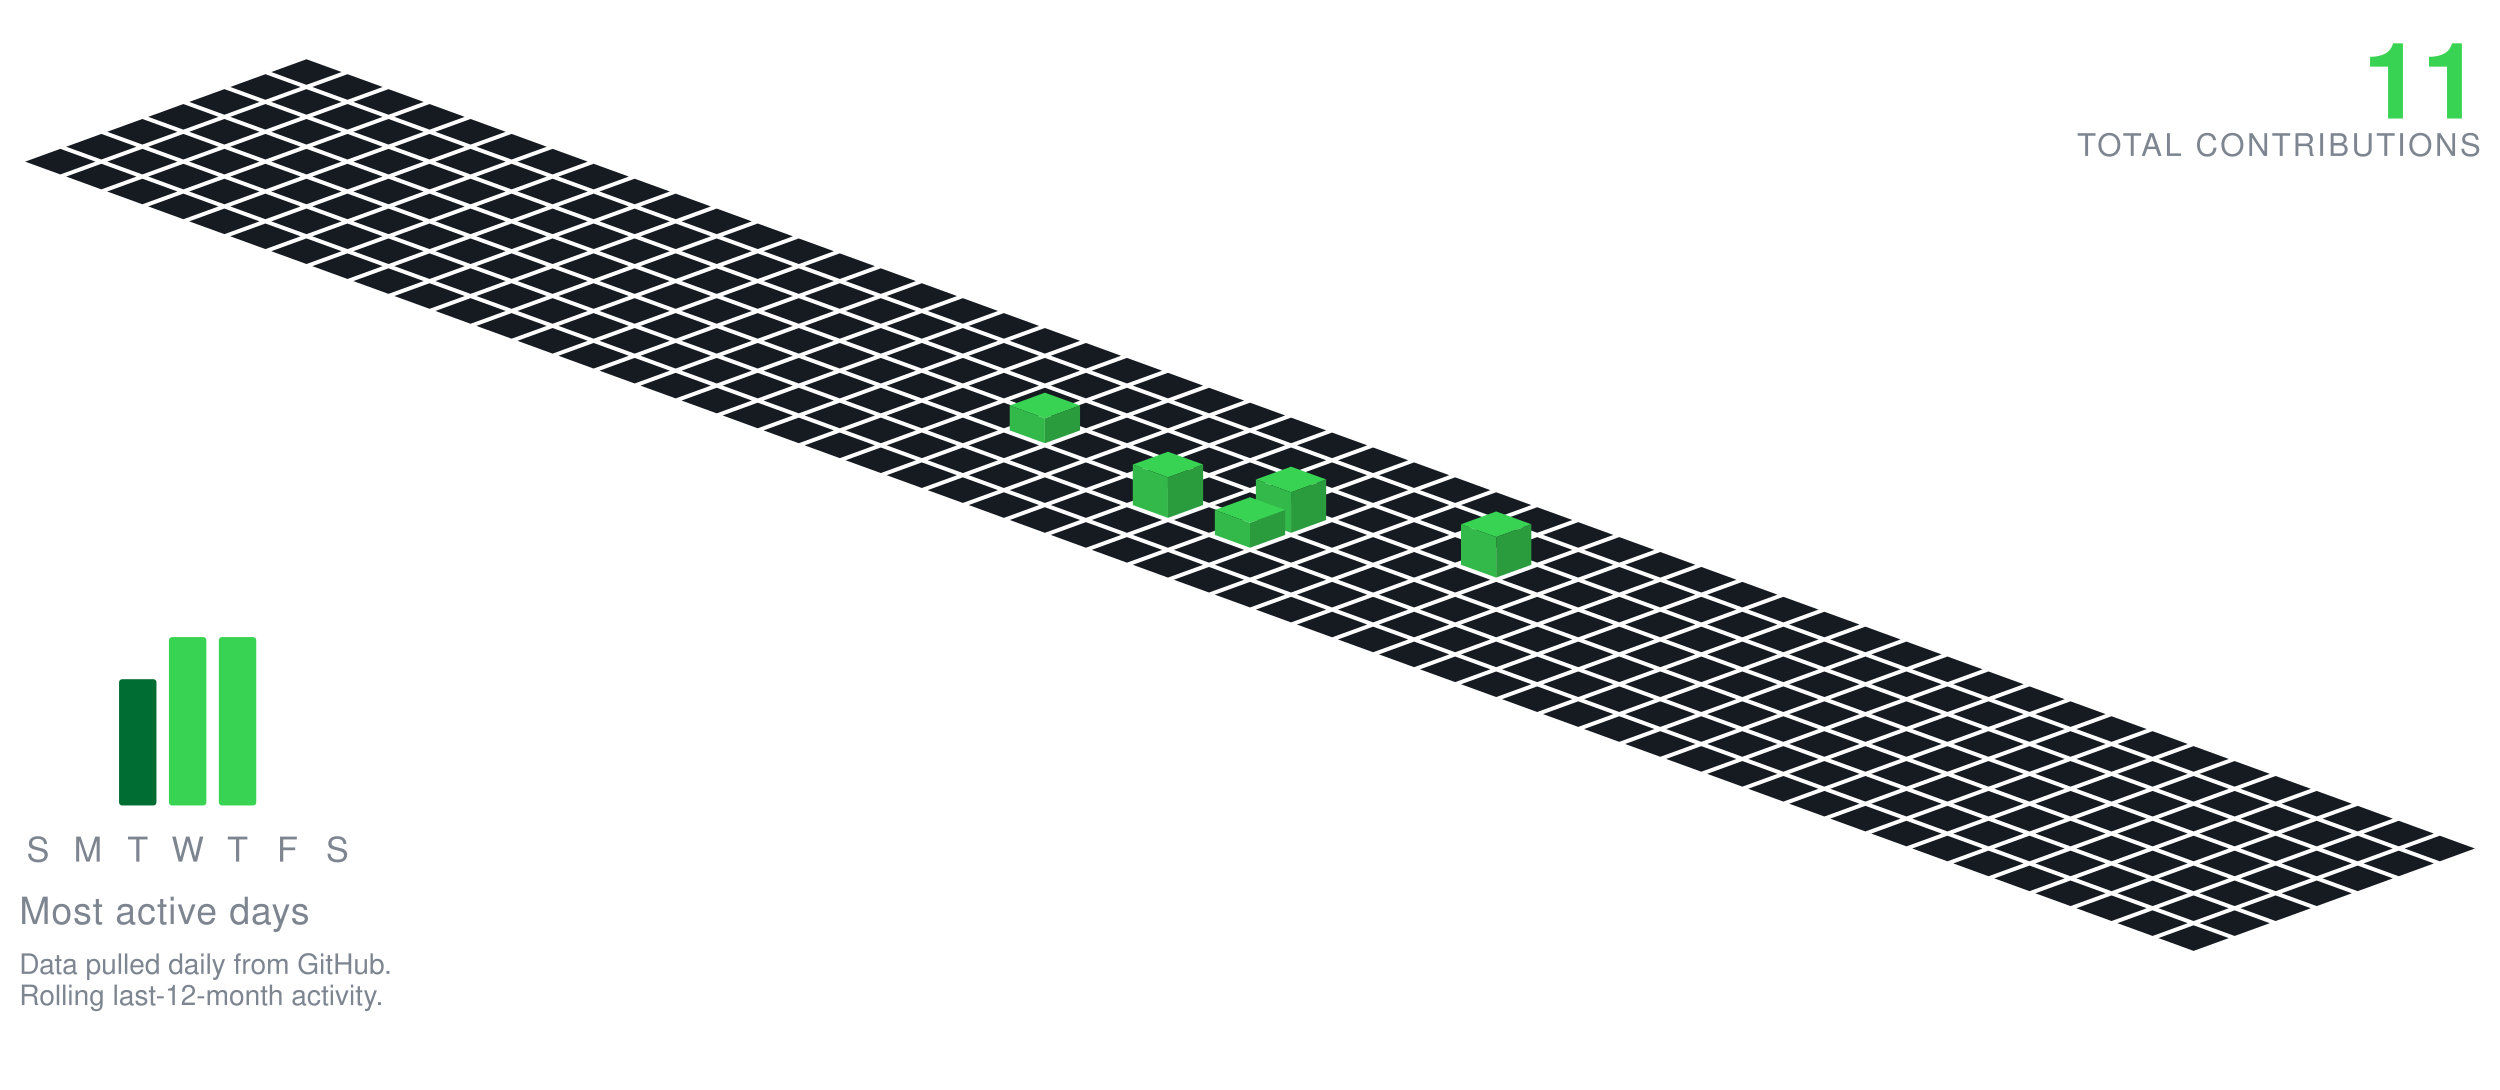
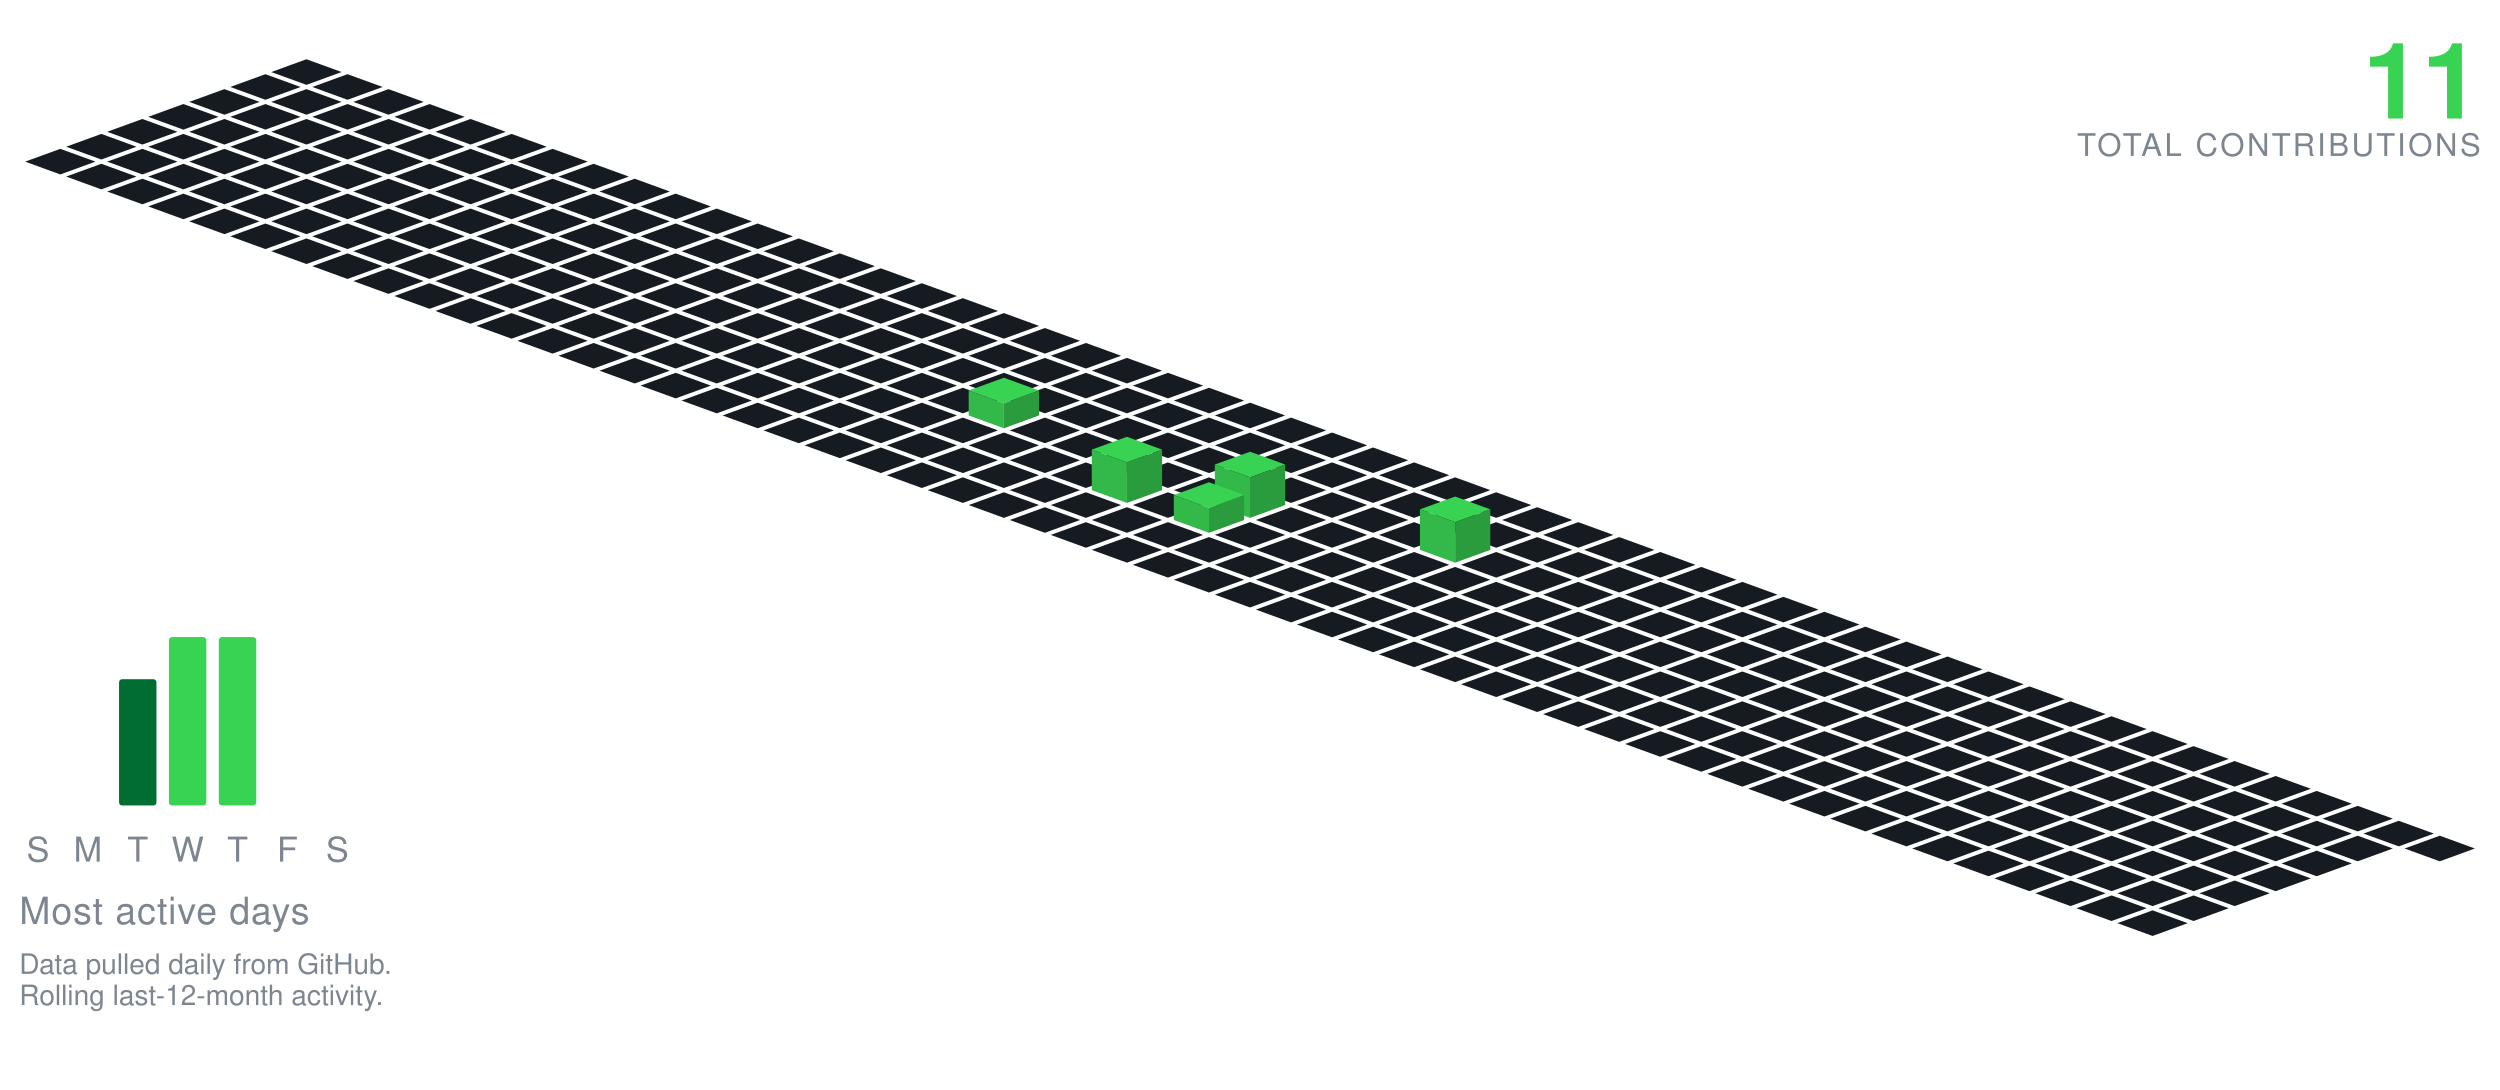
<svg xmlns="http://www.w3.org/2000/svg" viewBox="-98.09 -19.00 801.34 349.30" width="801" height="349">
  <polygon points="0.00,0.00 11.28,4.10 0.00,8.21 -11.28,4.10" fill="#161b22" />
  <polygon points="-13.16,4.79 -1.88,8.89 -13.16,13.00 -24.43,8.89" fill="#161b22" />
  <polygon points="13.16,4.79 24.43,8.89 13.16,13.00 1.88,8.89" fill="#161b22" />
  <polygon points="-26.31,9.58 -15.04,13.68 -26.31,17.79 -37.59,13.68" fill="#161b22" />
  <polygon points="0.00,9.58 11.28,13.68 0.00,17.79 -11.28,13.68" fill="#161b22" />
  <polygon points="26.31,9.58 37.59,13.68 26.31,17.79 15.04,13.68" fill="#161b22" />
  <polygon points="-39.47,14.36 -28.19,18.47 -39.47,22.57 -50.74,18.47" fill="#161b22" />
  <polygon points="-13.16,14.36 -1.88,18.47 -13.16,22.57 -24.43,18.47" fill="#161b22" />
  <polygon points="13.16,14.36 24.43,18.47 13.16,22.57 1.88,18.47" fill="#161b22" />
  <polygon points="39.47,14.36 50.74,18.47 39.47,22.57 28.19,18.47" fill="#161b22" />
  <polygon points="-52.62,19.15 -41.35,23.26 -52.62,27.36 -63.90,23.26" fill="#161b22" />
  <polygon points="-26.31,19.15 -15.04,23.26 -26.31,27.36 -37.59,23.26" fill="#161b22" />
  <polygon points="0.00,19.15 11.28,23.26 0.00,27.36 -11.28,23.26" fill="#161b22" />
  <polygon points="26.31,19.15 37.59,23.26 26.31,27.36 15.04,23.26" fill="#161b22" />
  <polygon points="52.62,19.15 63.90,23.26 52.62,27.36 41.35,23.26" fill="#161b22" />
  <polygon points="-65.78,23.94 -54.50,28.05 -65.78,32.15 -77.05,28.05" fill="#161b22" />
  <polygon points="-39.47,23.94 -28.19,28.05 -39.47,32.15 -50.74,28.05" fill="#161b22" />
  <polygon points="-13.16,23.94 -1.88,28.05 -13.16,32.15 -24.43,28.05" fill="#161b22" />
  <polygon points="13.16,23.94 24.43,28.05 13.16,32.15 1.88,28.05" fill="#161b22" />
  <polygon points="39.47,23.94 50.74,28.05 39.47,32.15 28.19,28.05" fill="#161b22" />
  <polygon points="65.78,23.94 77.05,28.05 65.78,32.15 54.50,28.05" fill="#161b22" />
  <polygon points="-78.93,28.73 -67.66,32.83 -78.93,36.94 -90.21,32.83" fill="#161b22" />
  <polygon points="-52.62,28.73 -41.35,32.83 -52.62,36.94 -63.90,32.83" fill="#161b22" />
  <polygon points="-26.31,28.73 -15.04,32.83 -26.31,36.94 -37.59,32.83" fill="#161b22" />
  <polygon points="0.00,28.73 11.28,32.83 0.00,36.94 -11.28,32.83" fill="#161b22" />
  <polygon points="26.31,28.73 37.59,32.83 26.31,36.94 15.04,32.83" fill="#161b22" />
  <polygon points="52.62,28.73 63.90,32.83 52.62,36.94 41.35,32.83" fill="#161b22" />
  <polygon points="78.93,28.73 90.21,32.83 78.93,36.94 67.66,32.83" fill="#161b22" />
  <polygon points="-65.78,33.52 -54.50,37.62 -65.78,41.73 -77.05,37.62" fill="#161b22" />
  <polygon points="-39.47,33.52 -28.19,37.62 -39.47,41.73 -50.74,37.62" fill="#161b22" />
  <polygon points="-13.16,33.52 -1.88,37.62 -13.16,41.73 -24.43,37.62" fill="#161b22" />
  <polygon points="13.16,33.52 24.43,37.62 13.16,41.73 1.88,37.62" fill="#161b22" />
  <polygon points="39.47,33.52 50.74,37.62 39.47,41.73 28.19,37.62" fill="#161b22" />
  <polygon points="65.78,33.52 77.05,37.62 65.78,41.73 54.50,37.62" fill="#161b22" />
  <polygon points="92.09,33.52 103.37,37.62 92.09,41.73 80.81,37.62" fill="#161b22" />
  <polygon points="-52.62,38.31 -41.35,42.41 -52.62,46.51 -63.90,42.41" fill="#161b22" />
  <polygon points="-26.31,38.31 -15.04,42.41 -26.31,46.51 -37.59,42.41" fill="#161b22" />
  <polygon points="0.00,38.31 11.28,42.41 0.00,46.51 -11.28,42.41" fill="#161b22" />
  <polygon points="26.31,38.31 37.59,42.41 26.31,46.51 15.04,42.41" fill="#161b22" />
  <polygon points="52.62,38.31 63.90,42.41 52.62,46.51 41.35,42.41" fill="#161b22" />
  <polygon points="78.93,38.31 90.21,42.41 78.93,46.51 67.66,42.41" fill="#161b22" />
  <polygon points="105.25,38.31 116.52,42.41 105.25,46.51 93.97,42.41" fill="#161b22" />
  <polygon points="-39.47,43.09 -28.19,47.20 -39.47,51.30 -50.74,47.20" fill="#161b22" />
  <polygon points="-13.16,43.09 -1.88,47.20 -13.16,51.30 -24.43,47.20" fill="#161b22" />
  <polygon points="13.16,43.09 24.43,47.20 13.16,51.30 1.88,47.20" fill="#161b22" />
  <polygon points="39.47,43.09 50.74,47.20 39.47,51.30 28.19,47.20" fill="#161b22" />
  <polygon points="65.78,43.09 77.05,47.20 65.78,51.30 54.50,47.20" fill="#161b22" />
  <polygon points="92.09,43.09 103.37,47.20 92.09,51.30 80.81,47.20" fill="#161b22" />
  <polygon points="118.40,43.09 129.68,47.20 118.40,51.30 107.12,47.20" fill="#161b22" />
  <polygon points="-26.31,47.88 -15.04,51.99 -26.31,56.09 -37.59,51.99" fill="#161b22" />
  <polygon points="0.00,47.88 11.28,51.99 0.00,56.09 -11.28,51.99" fill="#161b22" />
  <polygon points="26.31,47.88 37.59,51.99 26.31,56.09 15.04,51.99" fill="#161b22" />
  <polygon points="52.62,47.88 63.90,51.99 52.62,56.09 41.35,51.99" fill="#161b22" />
  <polygon points="78.93,47.88 90.21,51.99 78.93,56.09 67.66,51.99" fill="#161b22" />
  <polygon points="105.25,47.88 116.52,51.99 105.25,56.09 93.97,51.99" fill="#161b22" />
  <polygon points="131.56,47.88 142.83,51.99 131.56,56.09 120.28,51.99" fill="#161b22" />
  <polygon points="-13.16,52.67 -1.88,56.78 -13.16,60.88 -24.43,56.78" fill="#161b22" />
  <polygon points="13.16,52.67 24.43,56.78 13.16,60.88 1.88,56.78" fill="#161b22" />
  <polygon points="39.47,52.67 50.74,56.78 39.47,60.88 28.19,56.78" fill="#161b22" />
  <polygon points="65.78,52.67 77.05,56.78 65.78,60.88 54.50,56.78" fill="#161b22" />
  <polygon points="92.09,52.67 103.37,56.78 92.09,60.88 80.81,56.78" fill="#161b22" />
  <polygon points="118.40,52.67 129.68,56.78 118.40,60.88 107.12,56.78" fill="#161b22" />
  <polygon points="144.71,52.67 155.99,56.78 144.71,60.88 133.44,56.78" fill="#161b22" />
  <polygon points="0.00,57.46 11.28,61.56 0.00,65.67 -11.28,61.56" fill="#161b22" />
  <polygon points="26.31,57.46 37.59,61.56 26.31,65.67 15.04,61.56" fill="#161b22" />
  <polygon points="52.62,57.46 63.90,61.56 52.62,65.67 41.35,61.56" fill="#161b22" />
  <polygon points="78.93,57.46 90.21,61.56 78.93,65.67 67.66,61.56" fill="#161b22" />
  <polygon points="105.25,57.46 116.52,61.56 105.25,65.67 93.97,61.56" fill="#161b22" />
  <polygon points="131.56,57.46 142.83,61.56 131.56,65.67 120.28,61.56" fill="#161b22" />
  <polygon points="157.87,57.46 169.14,61.56 157.87,65.67 146.59,61.56" fill="#161b22" />
  <polygon points="13.16,62.25 24.43,66.35 13.16,70.46 1.88,66.35" fill="#161b22" />
  <polygon points="39.47,62.25 50.74,66.35 39.47,70.46 28.19,66.35" fill="#161b22" />
  <polygon points="65.78,62.25 77.05,66.35 65.78,70.46 54.50,66.35" fill="#161b22" />
  <polygon points="92.09,62.25 103.37,66.35 92.09,70.46 80.81,66.35" fill="#161b22" />
  <polygon points="118.40,62.25 129.68,66.35 118.40,70.46 107.12,66.35" fill="#161b22" />
  <polygon points="144.71,62.25 155.99,66.35 144.71,70.46 133.44,66.35" fill="#161b22" />
  <polygon points="171.02,62.25 182.30,66.35 171.02,70.46 159.75,66.35" fill="#161b22" />
  <polygon points="26.31,67.04 37.59,71.14 26.31,75.24 15.04,71.14" fill="#161b22" />
  <polygon points="52.62,67.04 63.90,71.14 52.62,75.24 41.35,71.14" fill="#161b22" />
  <polygon points="78.93,67.04 90.21,71.14 78.93,75.24 67.66,71.14" fill="#161b22" />
  <polygon points="105.25,67.04 116.52,71.14 105.25,75.24 93.97,71.14" fill="#161b22" />
  <polygon points="131.56,67.04 142.83,71.14 131.56,75.24 120.28,71.14" fill="#161b22" />
  <polygon points="157.87,67.04 169.14,71.14 157.87,75.24 146.59,71.14" fill="#161b22" />
  <polygon points="184.18,67.04 195.46,71.14 184.18,75.24 172.90,71.14" fill="#161b22" />
  <polygon points="39.47,71.82 50.74,75.93 39.47,80.03 28.19,75.93" fill="#161b22" />
  <polygon points="65.78,71.82 77.05,75.93 65.78,80.03 54.50,75.93" fill="#161b22" />
  <polygon points="92.09,71.82 103.37,75.93 92.09,80.03 80.81,75.93" fill="#161b22" />
  <polygon points="118.40,71.82 129.68,75.93 118.40,80.03 107.12,75.93" fill="#161b22" />
  <polygon points="144.71,71.82 155.99,75.93 144.71,80.03 133.44,75.93" fill="#161b22" />
  <polygon points="171.02,71.82 182.30,75.93 171.02,80.03 159.75,75.93" fill="#161b22" />
  <polygon points="197.34,71.82 208.61,75.93 197.34,80.03 186.06,75.93" fill="#161b22" />
  <polygon points="52.62,76.61 63.90,80.72 52.62,84.82 41.35,80.72" fill="#161b22" />
  <polygon points="78.93,76.61 90.21,80.72 78.93,84.82 67.66,80.72" fill="#161b22" />
  <polygon points="105.25,76.61 116.52,80.72 105.25,84.82 93.97,80.72" fill="#161b22" />
  <polygon points="131.56,76.61 142.83,80.72 131.56,84.82 120.28,80.72" fill="#161b22" />
  <polygon points="157.87,76.61 169.14,80.72 157.87,84.82 146.59,80.72" fill="#161b22" />
  <polygon points="184.18,76.61 195.46,80.72 184.18,84.82 172.90,80.72" fill="#161b22" />
  <polygon points="210.49,76.61 221.77,80.72 210.49,84.82 199.21,80.72" fill="#161b22" />
  <polygon points="65.78,81.40 77.05,85.51 65.78,89.61 54.50,85.51" fill="#161b22" />
  <polygon points="92.09,81.40 103.37,85.51 92.09,89.61 80.81,85.51" fill="#161b22" />
  <polygon points="118.40,81.40 129.68,85.51 118.40,89.61 107.12,85.51" fill="#161b22" />
  <polygon points="144.71,81.40 155.99,85.51 144.71,89.61 133.44,85.51" fill="#161b22" />
  <polygon points="171.02,81.40 182.30,85.51 171.02,89.61 159.75,85.51" fill="#161b22" />
  <polygon points="197.34,81.40 208.61,85.51 197.34,89.61 186.06,85.51" fill="#161b22" />
  <polygon points="223.65,81.40 234.92,85.51 223.65,89.61 212.37,85.51" fill="#161b22" />
  <polygon points="78.93,86.19 90.21,90.29 78.93,94.40 67.66,90.29" fill="#161b22" />
  <polygon points="105.25,86.19 116.52,90.29 105.25,94.40 93.97,90.29" fill="#161b22" />
  <polygon points="131.56,86.19 142.83,90.29 131.56,94.40 120.28,90.29" fill="#161b22" />
  <polygon points="157.87,86.19 169.14,90.29 157.87,94.40 146.59,90.29" fill="#161b22" />
  <polygon points="184.18,86.19 195.46,90.29 184.18,94.40 172.90,90.29" fill="#161b22" />
  <polygon points="210.49,86.19 221.77,90.29 210.49,94.40 199.21,90.29" fill="#161b22" />
  <polygon points="236.80,86.19 248.08,90.29 236.80,94.40 225.53,90.29" fill="#161b22" />
  <polygon points="92.09,90.98 103.37,95.08 92.09,99.19 80.81,95.08" fill="#161b22" />
  <polygon points="118.40,90.98 129.68,95.08 118.40,99.19 107.12,95.08" fill="#161b22" />
  <polygon points="144.71,90.98 155.99,95.08 144.71,99.19 133.44,95.08" fill="#161b22" />
  <polygon points="171.02,90.98 182.30,95.08 171.02,99.19 159.75,95.08" fill="#161b22" />
  <polygon points="197.34,90.98 208.61,95.08 197.34,99.19 186.06,95.08" fill="#161b22" />
  <polygon points="223.65,90.98 234.92,95.08 223.65,99.19 212.37,95.08" fill="#161b22" />
  <polygon points="249.96,90.98 261.23,95.08 249.96,99.19 238.68,95.08" fill="#161b22" />
  <polygon points="105.25,95.77 116.52,99.87 105.25,103.97 93.97,99.87" fill="#161b22" />
  <polygon points="131.56,95.77 142.83,99.87 131.56,103.97 120.28,99.87" fill="#161b22" />
  <polygon points="157.87,95.77 169.14,99.87 157.87,103.97 146.59,99.87" fill="#161b22" />
  <polygon points="184.18,95.77 195.46,99.87 184.18,103.97 172.90,99.87" fill="#161b22" />
  <polygon points="210.49,95.77 221.77,99.87 210.49,103.97 199.21,99.87" fill="#161b22" />
  <polygon points="236.80,95.77 248.08,99.87 236.80,103.97 225.53,99.87" fill="#161b22" />
  <polygon points="263.11,95.77 274.39,99.87 263.11,103.97 251.84,99.87" fill="#161b22" />
  <polygon points="118.40,100.55 129.68,104.66 118.40,108.76 107.12,104.66" fill="#161b22" />
  <polygon points="144.71,100.55 155.99,104.66 144.71,108.76 133.44,104.66" fill="#161b22" />
  <polygon points="171.02,100.55 182.30,104.66 171.02,108.76 159.75,104.66" fill="#161b22" />
  <polygon points="197.34,100.55 208.61,104.66 197.34,108.76 186.06,104.66" fill="#161b22" />
  <polygon points="223.65,100.55 234.92,104.66 223.65,108.76 212.37,104.66" fill="#161b22" />
  <polygon points="249.96,100.55 261.23,104.66 249.96,108.76 238.68,104.66" fill="#161b22" />
  <polygon points="276.27,100.55 287.55,104.66 276.27,108.76 264.99,104.66" fill="#161b22" />
  <polygon points="131.56,105.34 142.83,109.45 131.56,113.55 120.28,109.45" fill="#161b22" />
  <polygon points="157.87,105.34 169.14,109.45 157.87,113.55 146.59,109.45" fill="#161b22" />
  <polygon points="184.18,105.34 195.46,109.45 184.18,113.55 172.90,109.45" fill="#161b22" />
  <polygon points="210.49,105.34 221.77,109.45 210.49,113.55 199.21,109.45" fill="#161b22" />
  <polygon points="236.80,105.34 248.08,109.45 236.80,113.55 225.53,109.45" fill="#161b22" />
  <polygon points="263.11,105.34 274.39,109.45 263.11,113.55 251.84,109.45" fill="#161b22" />
  <polygon points="289.43,105.34 300.70,109.45 289.43,113.55 278.15,109.45" fill="#161b22" />
  <polygon points="144.71,110.13 155.99,114.23 144.71,118.34 133.44,114.23" fill="#161b22" />
  <polygon points="171.02,110.13 182.30,114.23 171.02,118.34 159.75,114.23" fill="#161b22" />
  <polygon points="197.34,110.13 208.61,114.23 197.34,118.34 186.06,114.23" fill="#161b22" />
-   <polygon points="223.65,110.13 234.92,114.23 223.65,118.34 212.37,114.23" fill="#161b22" />
  <polygon points="249.96,110.13 261.23,114.23 249.96,118.34 238.68,114.23" fill="#161b22" />
  <polygon points="276.27,110.13 287.55,114.23 276.27,118.34 264.99,114.23" fill="#161b22" />
  <polygon points="302.58,110.13 313.86,114.23 302.58,118.34 291.30,114.23" fill="#161b22" />
+   <polygon points="223.65,102.13 234.92,106.23 223.65,110.34 212.37,106.23" fill="#39d353" />
+   <polygon points="212.37,114.23 212.37,106.23 223.65,110.34 223.65,118.34" fill="#32b949" />
+   <polygon points="223.65,118.34 223.65,110.34 234.92,106.23 234.92,114.23" fill="#2a9c3d" />
  <polygon points="157.87,114.92 169.14,119.02 157.87,123.13 146.59,119.02" fill="#161b22" />
  <polygon points="184.18,114.92 195.46,119.02 184.18,123.13 172.90,119.02" fill="#161b22" />
  <polygon points="210.49,114.92 221.77,119.02 210.49,123.13 199.21,119.02" fill="#161b22" />
+   <polygon points="236.80,114.92 248.08,119.02 236.80,123.13 225.53,119.02" fill="#161b22" />
  <polygon points="263.11,114.92 274.39,119.02 263.11,123.13 251.84,119.02" fill="#161b22" />
  <polygon points="289.43,114.92 300.70,119.02 289.43,123.13 278.15,119.02" fill="#161b22" />
  <polygon points="315.74,114.92 327.01,119.02 315.74,123.13 304.46,119.02" fill="#161b22" />
-   <polygon points="236.80,106.92 248.08,111.02 236.80,115.13 225.53,111.02" fill="#39d353" />
-   <polygon points="225.53,119.02 225.53,111.02 236.80,115.13 236.80,123.13" fill="#32b949" />
-   <polygon points="236.80,123.13 236.80,115.13 248.08,111.02 248.08,119.02" fill="#2a9c3d" />
  <polygon points="171.02,119.71 182.30,123.81 171.02,127.92 159.75,123.81" fill="#161b22" />
  <polygon points="197.34,119.71 208.61,123.81 197.34,127.92 186.06,123.81" fill="#161b22" />
  <polygon points="223.65,119.71 234.92,123.81 223.65,127.92 212.37,123.81" fill="#161b22" />
  <polygon points="249.96,119.71 261.23,123.81 249.96,127.92 238.68,123.81" fill="#161b22" />
  <polygon points="276.27,119.71 287.55,123.81 276.27,127.92 264.99,123.81" fill="#161b22" />
  <polygon points="302.58,119.71 313.86,123.81 302.58,127.92 291.30,123.81" fill="#161b22" />
  <polygon points="328.89,119.71 340.17,123.81 328.89,127.92 317.62,123.81" fill="#161b22" />
  <polygon points="184.18,124.50 195.46,128.60 184.18,132.70 172.90,128.60" fill="#161b22" />
  <polygon points="210.49,124.50 221.77,128.60 210.49,132.70 199.21,128.60" fill="#161b22" />
  <polygon points="236.80,124.50 248.08,128.60 236.80,132.70 225.53,128.60" fill="#161b22" />
  <polygon points="263.11,124.50 274.39,128.60 263.11,132.70 251.84,128.60" fill="#161b22" />
  <polygon points="289.43,124.50 300.70,128.60 289.43,132.70 278.15,128.60" fill="#161b22" />
  <polygon points="315.74,124.50 327.01,128.60 315.74,132.70 304.46,128.60" fill="#161b22" />
  <polygon points="342.05,124.50 353.32,128.60 342.05,132.70 330.77,128.60" fill="#161b22" />
  <polygon points="197.34,129.28 208.61,133.39 197.34,137.49 186.06,133.39" fill="#161b22" />
  <polygon points="223.65,129.28 234.92,133.39 223.65,137.49 212.37,133.39" fill="#161b22" />
  <polygon points="249.96,129.28 261.23,133.39 249.96,137.49 238.68,133.39" fill="#161b22" />
  <polygon points="276.27,129.28 287.55,133.39 276.27,137.49 264.99,133.39" fill="#161b22" />
  <polygon points="302.58,129.28 313.86,133.39 302.58,137.49 291.30,133.39" fill="#161b22" />
  <polygon points="328.89,129.28 340.17,133.39 328.89,137.49 317.62,133.39" fill="#161b22" />
  <polygon points="355.20,129.28 366.48,133.39 355.20,137.49 343.93,133.39" fill="#161b22" />
  <polygon points="210.49,134.07 221.77,138.18 210.49,142.28 199.21,138.18" fill="#161b22" />
  <polygon points="236.80,134.07 248.08,138.18 236.80,142.28 225.53,138.18" fill="#161b22" />
-   <polygon points="263.11,134.07 274.39,138.18 263.11,142.28 251.84,138.18" fill="#161b22" />
  <polygon points="289.43,134.07 300.70,138.18 289.43,142.28 278.15,138.18" fill="#161b22" />
  <polygon points="315.74,134.07 327.01,138.18 315.74,142.28 304.46,138.18" fill="#161b22" />
  <polygon points="342.05,134.07 353.32,138.18 342.05,142.28 330.77,138.18" fill="#161b22" />
  <polygon points="368.36,134.07 379.64,138.18 368.36,142.28 357.08,138.18" fill="#161b22" />
+   <polygon points="263.11,121.07 274.39,125.18 263.11,129.28 251.84,125.18" fill="#39d353" />
+   <polygon points="251.84,138.18 251.84,125.18 263.11,129.28 263.11,142.28" fill="#32b949" />
+   <polygon points="263.11,142.28 263.11,129.28 274.39,125.18 274.39,138.18" fill="#2a9c3d" />
  <polygon points="223.65,138.86 234.92,142.96 223.65,147.07 212.37,142.96" fill="#161b22" />
  <polygon points="249.96,138.86 261.23,142.96 249.96,147.07 238.68,142.96" fill="#161b22" />
-   <polygon points="302.58,138.86 313.86,142.96 302.58,147.07 291.30,142.96" fill="#161b22" />
+   <polygon points="276.27,138.86 287.55,142.96 276.27,147.07 264.99,142.96" fill="#161b22" />
  <polygon points="328.89,138.86 340.17,142.96 328.89,147.07 317.62,142.96" fill="#161b22" />
  <polygon points="355.20,138.86 366.48,142.96 355.20,147.07 343.93,142.96" fill="#161b22" />
  <polygon points="381.52,138.86 392.79,142.96 381.52,147.07 370.24,142.96" fill="#161b22" />
-   <polygon points="276.27,125.86 287.55,129.96 276.27,134.07 264.99,129.96" fill="#39d353" />
-   <polygon points="264.99,142.96 264.99,129.96 276.27,134.07 276.27,147.07" fill="#32b949" />
-   <polygon points="276.27,147.07 276.27,134.07 287.55,129.96 287.55,142.96" fill="#2a9c3d" />
+   <polygon points="302.58,125.86 313.86,129.96 302.58,134.07 291.30,129.96" fill="#39d353" />
+   <polygon points="291.30,142.96 291.30,129.96 302.58,134.07 302.58,147.07" fill="#32b949" />
+   <polygon points="302.58,147.07 302.58,134.07 313.86,129.96 313.86,142.96" fill="#2a9c3d" />
  <polygon points="236.80,143.65 248.08,147.75 236.80,151.86 225.53,147.75" fill="#161b22" />
  <polygon points="263.11,143.65 274.39,147.75 263.11,151.86 251.84,147.75" fill="#161b22" />
-   <polygon points="289.43,143.65 300.70,147.75 289.43,151.86 278.15,147.75" fill="#161b22" />
+   <polygon points="315.74,143.65 327.01,147.75 315.74,151.86 304.46,147.75" fill="#161b22" />
  <polygon points="342.05,143.65 353.32,147.75 342.05,151.86 330.77,147.75" fill="#161b22" />
  <polygon points="368.36,143.65 379.64,147.75 368.36,151.86 357.08,147.75" fill="#161b22" />
  <polygon points="394.67,143.65 405.95,147.75 394.67,151.86 383.39,147.75" fill="#161b22" />
-   <polygon points="315.74,130.65 327.01,134.75 315.74,138.86 304.46,134.75" fill="#39d353" />
-   <polygon points="304.46,147.75 304.46,134.75 315.74,138.86 315.74,151.86" fill="#32b949" />
-   <polygon points="315.74,151.86 315.74,138.86 327.01,134.75 327.01,147.75" fill="#2a9c3d" />
+   <polygon points="289.43,135.65 300.70,139.75 289.43,143.86 278.15,139.75" fill="#39d353" />
+   <polygon points="278.15,147.75 278.15,139.75 289.43,143.86 289.43,151.86" fill="#32b949" />
+   <polygon points="289.43,151.86 289.43,143.86 300.70,139.75 300.70,147.75" fill="#2a9c3d" />
  <polygon points="249.96,148.44 261.23,152.54 249.96,156.65 238.68,152.54" fill="#161b22" />
  <polygon points="276.27,148.44 287.55,152.54 276.27,156.65 264.99,152.54" fill="#161b22" />
+   <polygon points="302.58,148.44 313.86,152.54 302.58,156.65 291.30,152.54" fill="#161b22" />
  <polygon points="328.89,148.44 340.17,152.54 328.89,156.65 317.62,152.54" fill="#161b22" />
  <polygon points="355.20,148.44 366.48,152.54 355.20,156.65 343.93,152.54" fill="#161b22" />
  <polygon points="381.52,148.44 392.79,152.54 381.52,156.65 370.24,152.54" fill="#161b22" />
  <polygon points="407.83,148.44 419.10,152.54 407.83,156.65 396.55,152.54" fill="#161b22" />
-   <polygon points="302.58,140.44 313.86,144.54 302.58,148.65 291.30,144.54" fill="#39d353" />
-   <polygon points="291.30,152.54 291.30,144.54 302.58,148.65 302.58,156.65" fill="#32b949" />
-   <polygon points="302.58,156.65 302.58,148.65 313.86,144.54 313.86,152.54" fill="#2a9c3d" />
  <polygon points="263.11,153.23 274.39,157.33 263.11,161.43 251.84,157.33" fill="#161b22" />
  <polygon points="289.43,153.23 300.70,157.33 289.43,161.43 278.15,157.33" fill="#161b22" />
  <polygon points="315.74,153.23 327.01,157.33 315.74,161.43 304.46,157.33" fill="#161b22" />
  <polygon points="342.05,153.23 353.32,157.33 342.05,161.43 330.77,157.33" fill="#161b22" />
-   <polygon points="368.36,153.23 379.64,157.33 368.36,161.43 357.08,157.33" fill="#161b22" />
  <polygon points="394.67,153.23 405.95,157.33 394.67,161.43 383.39,157.33" fill="#161b22" />
  <polygon points="420.98,153.23 432.26,157.33 420.98,161.43 409.71,157.33" fill="#161b22" />
+   <polygon points="368.36,140.23 379.64,144.33 368.36,148.43 357.08,144.33" fill="#39d353" />
+   <polygon points="357.08,157.33 357.08,144.33 368.36,148.43 368.36,161.43" fill="#32b949" />
+   <polygon points="368.36,161.43 368.36,148.43 379.64,144.33 379.64,157.33" fill="#2a9c3d" />
  <polygon points="276.27,158.01 287.55,162.12 276.27,166.22 264.99,162.12" fill="#161b22" />
  <polygon points="302.58,158.01 313.86,162.12 302.58,166.22 291.30,162.12" fill="#161b22" />
  <polygon points="328.89,158.01 340.17,162.12 328.89,166.22 317.62,162.12" fill="#161b22" />
  <polygon points="355.20,158.01 366.48,162.12 355.20,166.22 343.93,162.12" fill="#161b22" />
+   <polygon points="381.52,158.01 392.79,162.12 381.52,166.22 370.24,162.12" fill="#161b22" />
  <polygon points="407.83,158.01 419.10,162.12 407.83,166.22 396.55,162.12" fill="#161b22" />
  <polygon points="434.14,158.01 445.41,162.12 434.14,166.22 422.86,162.12" fill="#161b22" />
-   <polygon points="381.52,145.01 392.79,149.12 381.52,153.22 370.24,149.12" fill="#39d353" />
-   <polygon points="370.24,162.12 370.24,149.12 381.52,153.22 381.52,166.22" fill="#32b949" />
-   <polygon points="381.52,166.22 381.52,153.22 392.79,149.12 392.79,162.12" fill="#2a9c3d" />
  <polygon points="289.43,162.80 300.70,166.91 289.43,171.01 278.15,166.91" fill="#161b22" />
  <polygon points="315.74,162.80 327.01,166.91 315.74,171.01 304.46,166.91" fill="#161b22" />
  <polygon points="342.05,162.80 353.32,166.91 342.05,171.01 330.77,166.91" fill="#161b22" />
  <polygon points="368.36,162.80 379.64,166.91 368.36,171.01 357.08,166.91" fill="#161b22" />
  <polygon points="394.67,162.80 405.95,166.91 394.67,171.01 383.39,166.91" fill="#161b22" />
  <polygon points="420.98,162.80 432.26,166.91 420.98,171.01 409.71,166.91" fill="#161b22" />
  <polygon points="447.29,162.80 458.57,166.91 447.29,171.01 436.02,166.91" fill="#161b22" />
  <polygon points="302.58,167.59 313.86,171.69 302.58,175.80 291.30,171.69" fill="#161b22" />
  <polygon points="328.89,167.59 340.17,171.69 328.89,175.80 317.62,171.69" fill="#161b22" />
  <polygon points="355.20,167.59 366.48,171.69 355.20,175.80 343.93,171.69" fill="#161b22" />
  <polygon points="381.52,167.59 392.79,171.69 381.52,175.80 370.24,171.69" fill="#161b22" />
  <polygon points="407.83,167.59 419.10,171.69 407.83,175.80 396.55,171.69" fill="#161b22" />
  <polygon points="434.14,167.59 445.41,171.69 434.14,175.80 422.86,171.69" fill="#161b22" />
  <polygon points="460.45,167.59 471.73,171.69 460.45,175.80 449.17,171.69" fill="#161b22" />
  <polygon points="315.74,172.38 327.01,176.48 315.74,180.59 304.46,176.48" fill="#161b22" />
  <polygon points="342.05,172.38 353.32,176.48 342.05,180.59 330.77,176.48" fill="#161b22" />
  <polygon points="368.36,172.38 379.64,176.48 368.36,180.59 357.08,176.48" fill="#161b22" />
  <polygon points="394.67,172.38 405.95,176.48 394.67,180.59 383.39,176.48" fill="#161b22" />
  <polygon points="420.98,172.38 432.26,176.48 420.98,180.59 409.71,176.48" fill="#161b22" />
  <polygon points="447.29,172.38 458.57,176.48 447.29,180.59 436.02,176.48" fill="#161b22" />
  <polygon points="473.61,172.38 484.88,176.48 473.61,180.59 462.33,176.48" fill="#161b22" />
  <polygon points="328.89,177.17 340.17,181.27 328.89,185.37 317.62,181.27" fill="#161b22" />
  <polygon points="355.20,177.17 366.48,181.27 355.20,185.37 343.93,181.27" fill="#161b22" />
  <polygon points="381.52,177.17 392.79,181.27 381.52,185.37 370.24,181.27" fill="#161b22" />
  <polygon points="407.83,177.17 419.10,181.27 407.83,185.37 396.55,181.27" fill="#161b22" />
  <polygon points="434.14,177.17 445.41,181.27 434.14,185.37 422.86,181.27" fill="#161b22" />
  <polygon points="460.45,177.17 471.73,181.27 460.45,185.37 449.17,181.27" fill="#161b22" />
  <polygon points="486.76,177.17 498.04,181.27 486.76,185.37 475.48,181.27" fill="#161b22" />
  <polygon points="342.05,181.95 353.32,186.06 342.05,190.16 330.77,186.06" fill="#161b22" />
  <polygon points="368.36,181.95 379.64,186.06 368.36,190.16 357.08,186.06" fill="#161b22" />
  <polygon points="394.67,181.95 405.95,186.06 394.67,190.16 383.39,186.06" fill="#161b22" />
  <polygon points="420.98,181.95 432.26,186.06 420.98,190.16 409.71,186.06" fill="#161b22" />
  <polygon points="447.29,181.95 458.57,186.06 447.29,190.16 436.02,186.06" fill="#161b22" />
  <polygon points="473.61,181.95 484.88,186.06 473.61,190.16 462.33,186.06" fill="#161b22" />
  <polygon points="499.92,181.95 511.19,186.06 499.92,190.16 488.64,186.06" fill="#161b22" />
  <polygon points="355.20,186.74 366.48,190.85 355.20,194.95 343.93,190.85" fill="#161b22" />
  <polygon points="381.52,186.74 392.79,190.85 381.52,194.95 370.24,190.85" fill="#161b22" />
  <polygon points="407.83,186.74 419.10,190.85 407.83,194.95 396.55,190.85" fill="#161b22" />
  <polygon points="434.14,186.74 445.41,190.85 434.14,194.95 422.86,190.85" fill="#161b22" />
  <polygon points="460.45,186.74 471.73,190.85 460.45,194.95 449.17,190.85" fill="#161b22" />
  <polygon points="486.76,186.74 498.04,190.85 486.76,194.95 475.48,190.85" fill="#161b22" />
  <polygon points="513.07,186.74 524.35,190.85 513.07,194.95 501.80,190.85" fill="#161b22" />
  <polygon points="368.36,191.53 379.64,195.64 368.36,199.74 357.08,195.64" fill="#161b22" />
  <polygon points="394.67,191.53 405.95,195.64 394.67,199.74 383.39,195.64" fill="#161b22" />
  <polygon points="420.98,191.53 432.26,195.64 420.98,199.74 409.71,195.64" fill="#161b22" />
  <polygon points="447.29,191.53 458.57,195.64 447.29,199.74 436.02,195.64" fill="#161b22" />
  <polygon points="473.61,191.53 484.88,195.64 473.61,199.74 462.33,195.64" fill="#161b22" />
  <polygon points="499.92,191.53 511.19,195.64 499.92,199.74 488.64,195.64" fill="#161b22" />
  <polygon points="526.23,191.53 537.50,195.64 526.23,199.74 514.95,195.64" fill="#161b22" />
  <polygon points="381.52,196.32 392.79,200.42 381.52,204.53 370.24,200.42" fill="#161b22" />
  <polygon points="407.83,196.32 419.10,200.42 407.83,204.53 396.55,200.42" fill="#161b22" />
  <polygon points="434.14,196.32 445.41,200.42 434.14,204.53 422.86,200.42" fill="#161b22" />
  <polygon points="460.45,196.32 471.73,200.42 460.45,204.53 449.17,200.42" fill="#161b22" />
  <polygon points="486.76,196.32 498.04,200.42 486.76,204.53 475.48,200.42" fill="#161b22" />
  <polygon points="513.07,196.32 524.35,200.42 513.07,204.53 501.80,200.42" fill="#161b22" />
  <polygon points="539.38,196.32 550.66,200.42 539.38,204.53 528.11,200.42" fill="#161b22" />
  <polygon points="394.67,201.11 405.95,205.21 394.67,209.32 383.39,205.21" fill="#161b22" />
  <polygon points="420.98,201.11 432.26,205.21 420.98,209.32 409.71,205.21" fill="#161b22" />
  <polygon points="447.29,201.11 458.57,205.21 447.29,209.32 436.02,205.21" fill="#161b22" />
  <polygon points="473.61,201.11 484.88,205.21 473.61,209.32 462.33,205.21" fill="#161b22" />
  <polygon points="499.92,201.11 511.19,205.21 499.92,209.32 488.64,205.21" fill="#161b22" />
  <polygon points="526.23,201.11 537.50,205.21 526.23,209.32 514.95,205.21" fill="#161b22" />
  <polygon points="552.54,201.11 563.82,205.21 552.54,209.32 541.26,205.21" fill="#161b22" />
  <polygon points="407.83,205.90 419.10,210.00 407.83,214.10 396.55,210.00" fill="#161b22" />
  <polygon points="434.14,205.90 445.41,210.00 434.14,214.10 422.86,210.00" fill="#161b22" />
  <polygon points="460.45,205.90 471.73,210.00 460.45,214.10 449.17,210.00" fill="#161b22" />
  <polygon points="486.76,205.90 498.04,210.00 486.76,214.10 475.48,210.00" fill="#161b22" />
  <polygon points="513.07,205.90 524.35,210.00 513.07,214.10 501.80,210.00" fill="#161b22" />
  <polygon points="539.38,205.90 550.66,210.00 539.38,214.10 528.11,210.00" fill="#161b22" />
  <polygon points="565.69,205.90 576.97,210.00 565.69,214.10 554.42,210.00" fill="#161b22" />
  <polygon points="420.98,210.68 432.26,214.79 420.98,218.89 409.71,214.79" fill="#161b22" />
  <polygon points="447.29,210.68 458.57,214.79 447.29,218.89 436.02,214.79" fill="#161b22" />
  <polygon points="473.61,210.68 484.88,214.79 473.61,218.89 462.33,214.79" fill="#161b22" />
  <polygon points="499.92,210.68 511.19,214.79 499.92,218.89 488.64,214.79" fill="#161b22" />
  <polygon points="526.23,210.68 537.50,214.79 526.23,218.89 514.95,214.79" fill="#161b22" />
  <polygon points="552.54,210.68 563.82,214.79 552.54,218.89 541.26,214.79" fill="#161b22" />
  <polygon points="578.85,210.68 590.13,214.79 578.85,218.89 567.57,214.79" fill="#161b22" />
  <polygon points="434.14,215.47 445.41,219.58 434.14,223.68 422.86,219.58" fill="#161b22" />
  <polygon points="460.45,215.47 471.73,219.58 460.45,223.68 449.17,219.58" fill="#161b22" />
  <polygon points="486.76,215.47 498.04,219.58 486.76,223.68 475.48,219.58" fill="#161b22" />
  <polygon points="513.07,215.47 524.35,219.58 513.07,223.68 501.80,219.58" fill="#161b22" />
  <polygon points="539.38,215.47 550.66,219.58 539.38,223.68 528.11,219.58" fill="#161b22" />
  <polygon points="565.69,215.47 576.97,219.58 565.69,223.68 554.42,219.58" fill="#161b22" />
  <polygon points="592.01,215.47 603.28,219.58 592.01,223.68 580.73,219.58" fill="#161b22" />
  <polygon points="447.29,220.26 458.57,224.37 447.29,228.47 436.02,224.37" fill="#161b22" />
  <polygon points="473.61,220.26 484.88,224.37 473.61,228.47 462.33,224.37" fill="#161b22" />
  <polygon points="499.92,220.26 511.19,224.37 499.92,228.47 488.64,224.37" fill="#161b22" />
  <polygon points="526.23,220.26 537.50,224.37 526.23,228.47 514.95,224.37" fill="#161b22" />
  <polygon points="552.54,220.26 563.82,224.37 552.54,228.47 541.26,224.37" fill="#161b22" />
  <polygon points="578.85,220.26 590.13,224.37 578.85,228.47 567.57,224.37" fill="#161b22" />
  <polygon points="605.16,220.26 616.44,224.37 605.16,228.47 593.89,224.37" fill="#161b22" />
  <polygon points="460.45,225.05 471.73,229.15 460.45,233.26 449.17,229.15" fill="#161b22" />
  <polygon points="486.76,225.05 498.04,229.15 486.76,233.26 475.48,229.15" fill="#161b22" />
  <polygon points="513.07,225.05 524.35,229.15 513.07,233.26 501.80,229.15" fill="#161b22" />
  <polygon points="539.38,225.05 550.66,229.15 539.38,233.26 528.11,229.15" fill="#161b22" />
  <polygon points="565.69,225.05 576.97,229.15 565.69,233.26 554.42,229.15" fill="#161b22" />
  <polygon points="592.01,225.05 603.28,229.15 592.01,233.26 580.73,229.15" fill="#161b22" />
  <polygon points="618.32,225.05 629.59,229.15 618.32,233.26 607.04,229.15" fill="#161b22" />
  <polygon points="473.61,229.84 484.88,233.94 473.61,238.05 462.33,233.94" fill="#161b22" />
  <polygon points="499.92,229.84 511.19,233.94 499.92,238.05 488.64,233.94" fill="#161b22" />
  <polygon points="526.23,229.84 537.50,233.94 526.23,238.05 514.95,233.94" fill="#161b22" />
  <polygon points="552.54,229.84 563.82,233.94 552.54,238.05 541.26,233.94" fill="#161b22" />
  <polygon points="578.85,229.84 590.13,233.94 578.85,238.05 567.57,233.94" fill="#161b22" />
  <polygon points="605.16,229.84 616.44,233.94 605.16,238.05 593.89,233.94" fill="#161b22" />
  <polygon points="631.47,229.84 642.75,233.94 631.47,238.05 620.20,233.94" fill="#161b22" />
  <polygon points="486.76,234.63 498.04,238.73 486.76,242.83 475.48,238.73" fill="#161b22" />
  <polygon points="513.07,234.63 524.35,238.73 513.07,242.83 501.80,238.73" fill="#161b22" />
  <polygon points="539.38,234.63 550.66,238.73 539.38,242.83 528.11,238.73" fill="#161b22" />
  <polygon points="565.69,234.63 576.97,238.73 565.69,242.83 554.42,238.73" fill="#161b22" />
  <polygon points="592.01,234.63 603.28,238.73 592.01,242.83 580.73,238.73" fill="#161b22" />
  <polygon points="618.32,234.63 629.59,238.73 618.32,242.83 607.04,238.73" fill="#161b22" />
  <polygon points="644.63,234.63 655.91,238.73 644.63,242.83 633.35,238.73" fill="#161b22" />
  <polygon points="499.92,239.41 511.19,243.52 499.92,247.62 488.64,243.52" fill="#161b22" />
  <polygon points="526.23,239.41 537.50,243.52 526.23,247.62 514.95,243.52" fill="#161b22" />
  <polygon points="552.54,239.41 563.82,243.52 552.54,247.62 541.26,243.52" fill="#161b22" />
  <polygon points="578.85,239.41 590.13,243.52 578.85,247.62 567.57,243.52" fill="#161b22" />
  <polygon points="605.16,239.41 616.44,243.52 605.16,247.62 593.89,243.52" fill="#161b22" />
  <polygon points="631.47,239.41 642.75,243.52 631.47,247.62 620.20,243.52" fill="#161b22" />
  <polygon points="657.78,239.41 669.06,243.52 657.78,247.62 646.51,243.52" fill="#161b22" />
  <polygon points="513.07,244.20 524.35,248.31 513.07,252.41 501.80,248.31" fill="#161b22" />
  <polygon points="539.38,244.20 550.66,248.31 539.38,252.41 528.11,248.31" fill="#161b22" />
  <polygon points="565.69,244.20 576.97,248.31 565.69,252.41 554.42,248.31" fill="#161b22" />
  <polygon points="592.01,244.20 603.28,248.31 592.01,252.41 580.73,248.31" fill="#161b22" />
  <polygon points="618.32,244.20 629.59,248.31 618.32,252.41 607.04,248.31" fill="#161b22" />
  <polygon points="644.63,244.20 655.91,248.31 644.63,252.41 633.35,248.31" fill="#161b22" />
  <polygon points="670.94,244.20 682.22,248.31 670.94,252.41 659.66,248.31" fill="#161b22" />
  <polygon points="526.23,248.99 537.50,253.09 526.23,257.20 514.95,253.09" fill="#161b22" />
  <polygon points="552.54,248.99 563.82,253.09 552.54,257.20 541.26,253.09" fill="#161b22" />
  <polygon points="578.85,248.99 590.13,253.09 578.85,257.20 567.57,253.09" fill="#161b22" />
  <polygon points="605.16,248.99 616.44,253.09 605.16,257.20 593.89,253.09" fill="#161b22" />
  <polygon points="631.47,248.99 642.75,253.09 631.47,257.20 620.20,253.09" fill="#161b22" />
  <polygon points="657.78,248.99 669.06,253.09 657.78,257.20 646.51,253.09" fill="#161b22" />
  <polygon points="684.10,248.99 695.37,253.09 684.10,257.20 672.82,253.09" fill="#161b22" />
  <polygon points="539.38,253.78 550.66,257.88 539.38,261.99 528.11,257.88" fill="#161b22" />
  <polygon points="565.69,253.78 576.97,257.88 565.69,261.99 554.42,257.88" fill="#161b22" />
  <polygon points="592.01,253.78 603.28,257.88 592.01,261.99 580.73,257.88" fill="#161b22" />
  <polygon points="618.32,253.78 629.59,257.88 618.32,261.99 607.04,257.88" fill="#161b22" />
  <polygon points="644.63,253.78 655.91,257.88 644.63,261.99 633.35,257.88" fill="#161b22" />
-   <polygon points="670.94,253.78 682.22,257.88 670.94,261.99 659.66,257.88" fill="#161b22" />
  <polygon points="552.54,258.57 563.82,262.67 552.54,266.78 541.26,262.67" fill="#161b22" />
  <polygon points="578.85,258.57 590.13,262.67 578.85,266.78 567.57,262.67" fill="#161b22" />
  <polygon points="605.16,258.57 616.44,262.67 605.16,266.78 593.89,262.67" fill="#161b22" />
  <polygon points="631.47,258.57 642.75,262.67 631.47,266.78 620.20,262.67" fill="#161b22" />
-   <polygon points="657.78,258.57 669.06,262.67 657.78,266.78 646.51,262.67" fill="#161b22" />
  <polygon points="565.69,263.36 576.97,267.46 565.69,271.56 554.42,267.46" fill="#161b22" />
  <polygon points="592.01,263.36 603.28,267.46 592.01,271.56 580.73,267.46" fill="#161b22" />
  <polygon points="618.32,263.36 629.59,267.46 618.32,271.56 607.04,267.46" fill="#161b22" />
-   <polygon points="644.63,263.36 655.91,267.46 644.63,271.56 633.35,267.46" fill="#161b22" />
  <polygon points="578.85,268.14 590.13,272.25 578.85,276.35 567.57,272.25" fill="#161b22" />
  <polygon points="605.16,268.14 616.44,272.25 605.16,276.35 593.89,272.25" fill="#161b22" />
-   <polygon points="631.47,268.14 642.75,272.25 631.47,276.35 620.20,272.25" fill="#161b22" />
  <polygon points="592.01,272.93 603.28,277.04 592.01,281.14 580.73,277.04" fill="#161b22" />
-   <polygon points="618.32,272.93 629.59,277.04 618.32,281.14 607.04,277.04" fill="#161b22" />
-   <polygon points="605.16,277.72 616.44,281.82 605.16,285.93 593.89,281.82" fill="#161b22" />
  <text x="697.25" y="19.00" text-anchor="end" font-family="-apple-system, BlinkMacSystemFont, &quot;Segoe UI&quot;, Helvetica, Arial, sans-serif" font-size="34" font-weight="700" fill="#39d353">11</text>
  <text x="697.25" y="31.00" text-anchor="end" font-family="-apple-system, BlinkMacSystemFont, &quot;Segoe UI&quot;, Helvetica, Arial, sans-serif" font-size="10" fill="#7d8590" letter-spacing="0.8">TOTAL CONTRIBUTIONS</text>
  <rect x="-92.09" y="239.30" width="12" height="0.00" rx="1" fill="#006d32" />
  <text x="-86.09" y="257.30" text-anchor="middle" font-family="-apple-system, BlinkMacSystemFont, &quot;Segoe UI&quot;, Helvetica, Arial, sans-serif" font-size="11" fill="#7d8590">S</text>
  <rect x="-76.09" y="239.30" width="12" height="0.00" rx="1" fill="#006d32" />
  <text x="-70.09" y="257.30" text-anchor="middle" font-family="-apple-system, BlinkMacSystemFont, &quot;Segoe UI&quot;, Helvetica, Arial, sans-serif" font-size="11" fill="#7d8590">M</text>
  <rect x="-60.09" y="198.80" width="12" height="40.50" rx="1" fill="#006d32" />
  <text x="-54.09" y="257.30" text-anchor="middle" font-family="-apple-system, BlinkMacSystemFont, &quot;Segoe UI&quot;, Helvetica, Arial, sans-serif" font-size="11" fill="#7d8590">T</text>
  <rect x="-44.09" y="185.30" width="12" height="54.00" rx="1" fill="#39d353" />
  <text x="-38.09" y="257.30" text-anchor="middle" font-family="-apple-system, BlinkMacSystemFont, &quot;Segoe UI&quot;, Helvetica, Arial, sans-serif" font-size="11" fill="#7d8590">W</text>
  <rect x="-28.09" y="185.30" width="12" height="54.00" rx="1" fill="#39d353" />
  <text x="-22.09" y="257.30" text-anchor="middle" font-family="-apple-system, BlinkMacSystemFont, &quot;Segoe UI&quot;, Helvetica, Arial, sans-serif" font-size="11" fill="#7d8590">T</text>
  <rect x="-12.09" y="239.30" width="12" height="0.00" rx="1" fill="#006d32" />
  <text x="-6.09" y="257.30" text-anchor="middle" font-family="-apple-system, BlinkMacSystemFont, &quot;Segoe UI&quot;, Helvetica, Arial, sans-serif" font-size="11" fill="#7d8590">F</text>
  <rect x="3.91" y="239.30" width="12" height="0.00" rx="1" fill="#006d32" />
  <text x="9.91" y="257.30" text-anchor="middle" font-family="-apple-system, BlinkMacSystemFont, &quot;Segoe UI&quot;, Helvetica, Arial, sans-serif" font-size="11" fill="#7d8590">S</text>
  <text x="-92.09" y="277.30" font-family="-apple-system, BlinkMacSystemFont, &quot;Segoe UI&quot;, Helvetica, Arial, sans-serif" font-size="12" fill="#7d8590" letter-spacing="0.3">Most active days</text>
  <text x="-92.09" y="293.30" font-family="-apple-system, BlinkMacSystemFont, &quot;Segoe UI&quot;, Helvetica, Arial, sans-serif" font-size="9" fill="#7d8590">Data pulled daily from GitHub.</text>
  <text x="-92.09" y="303.30" font-family="-apple-system, BlinkMacSystemFont, &quot;Segoe UI&quot;, Helvetica, Arial, sans-serif" font-size="9" fill="#7d8590">Rolling last-12-month activity.</text>
</svg>
